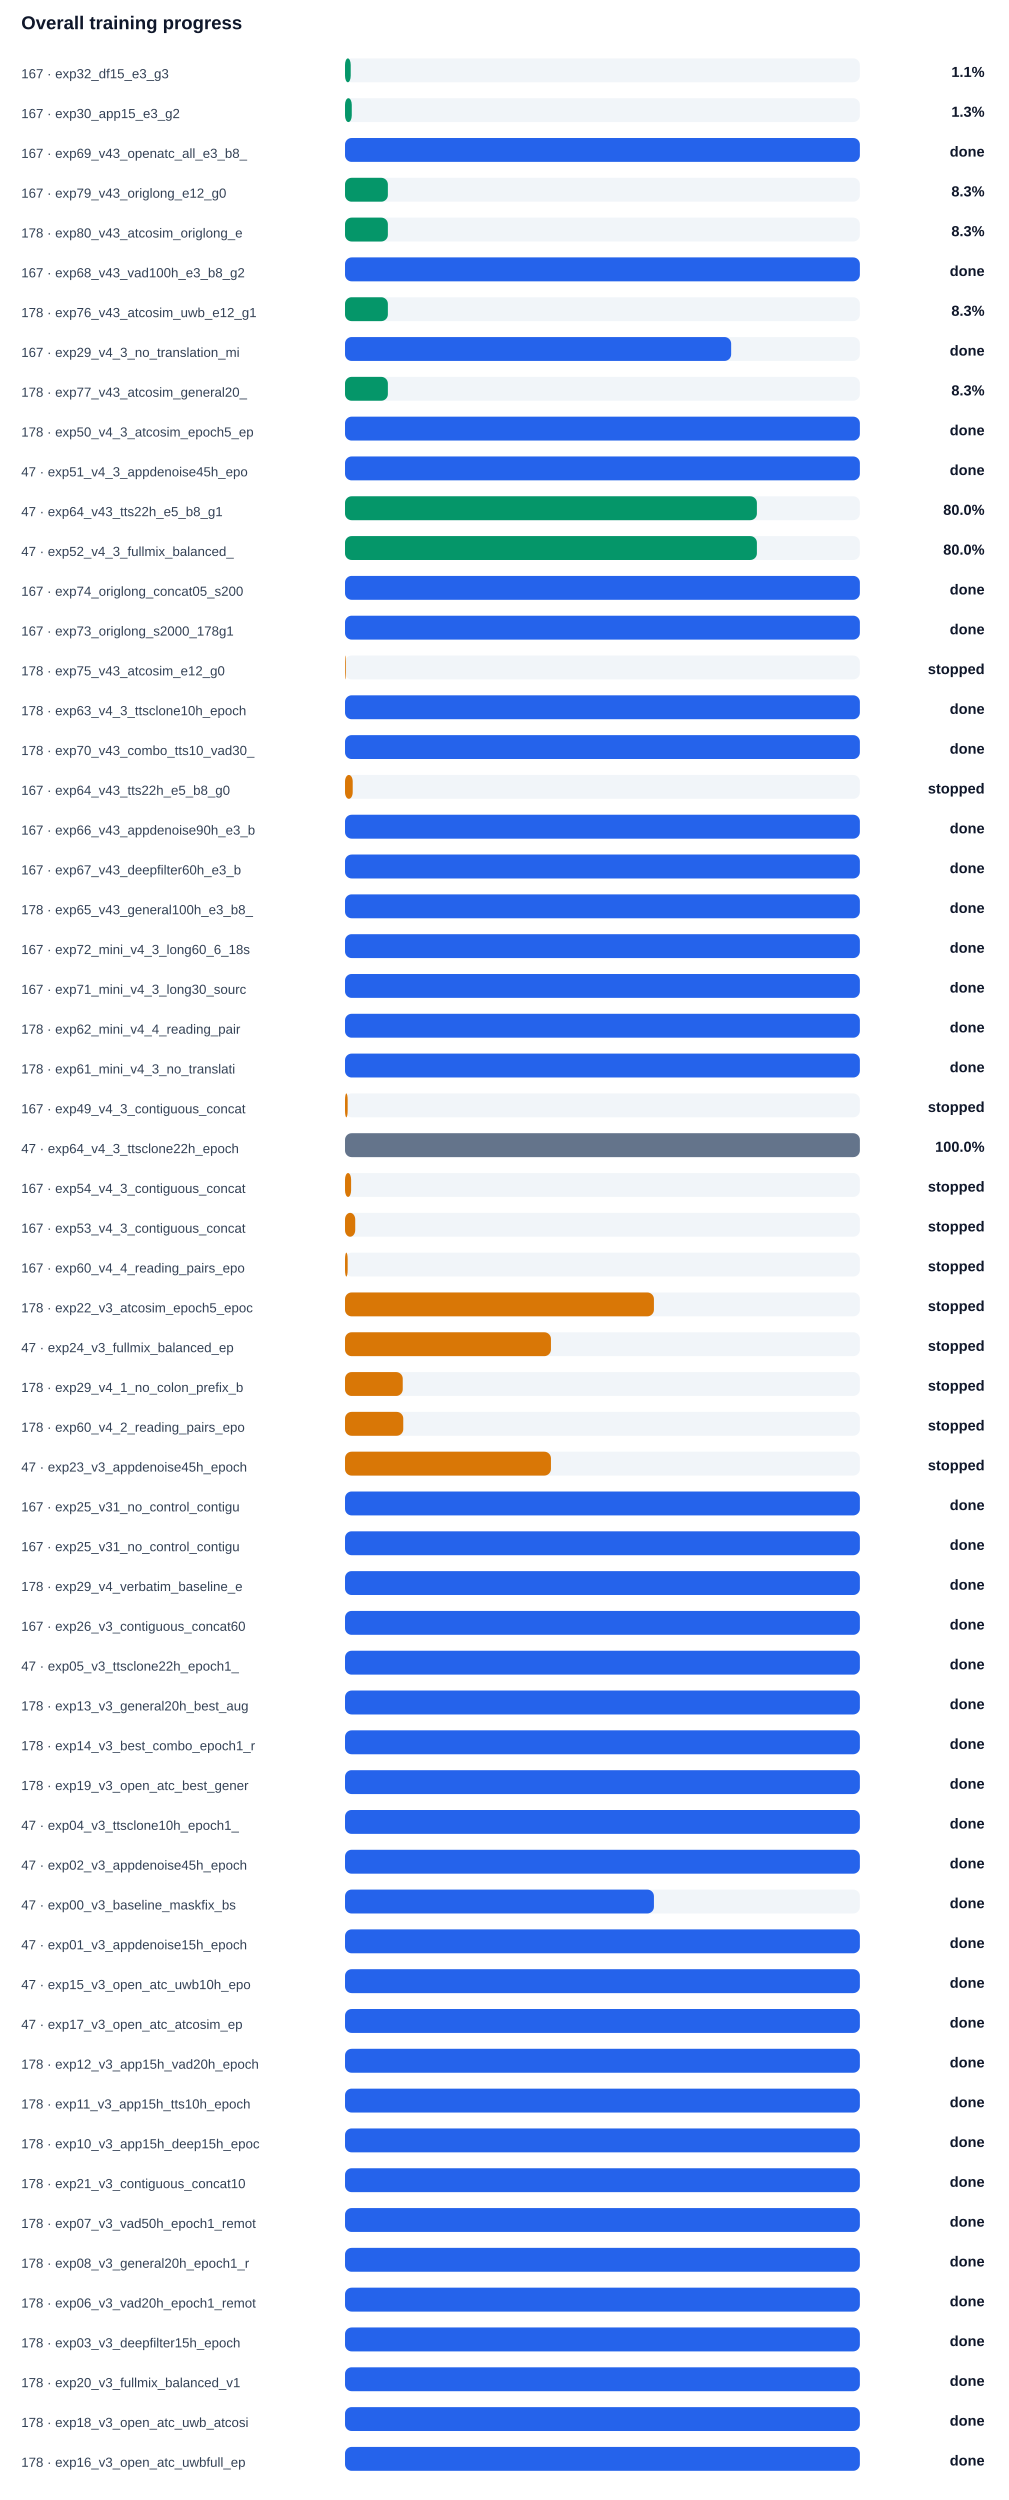
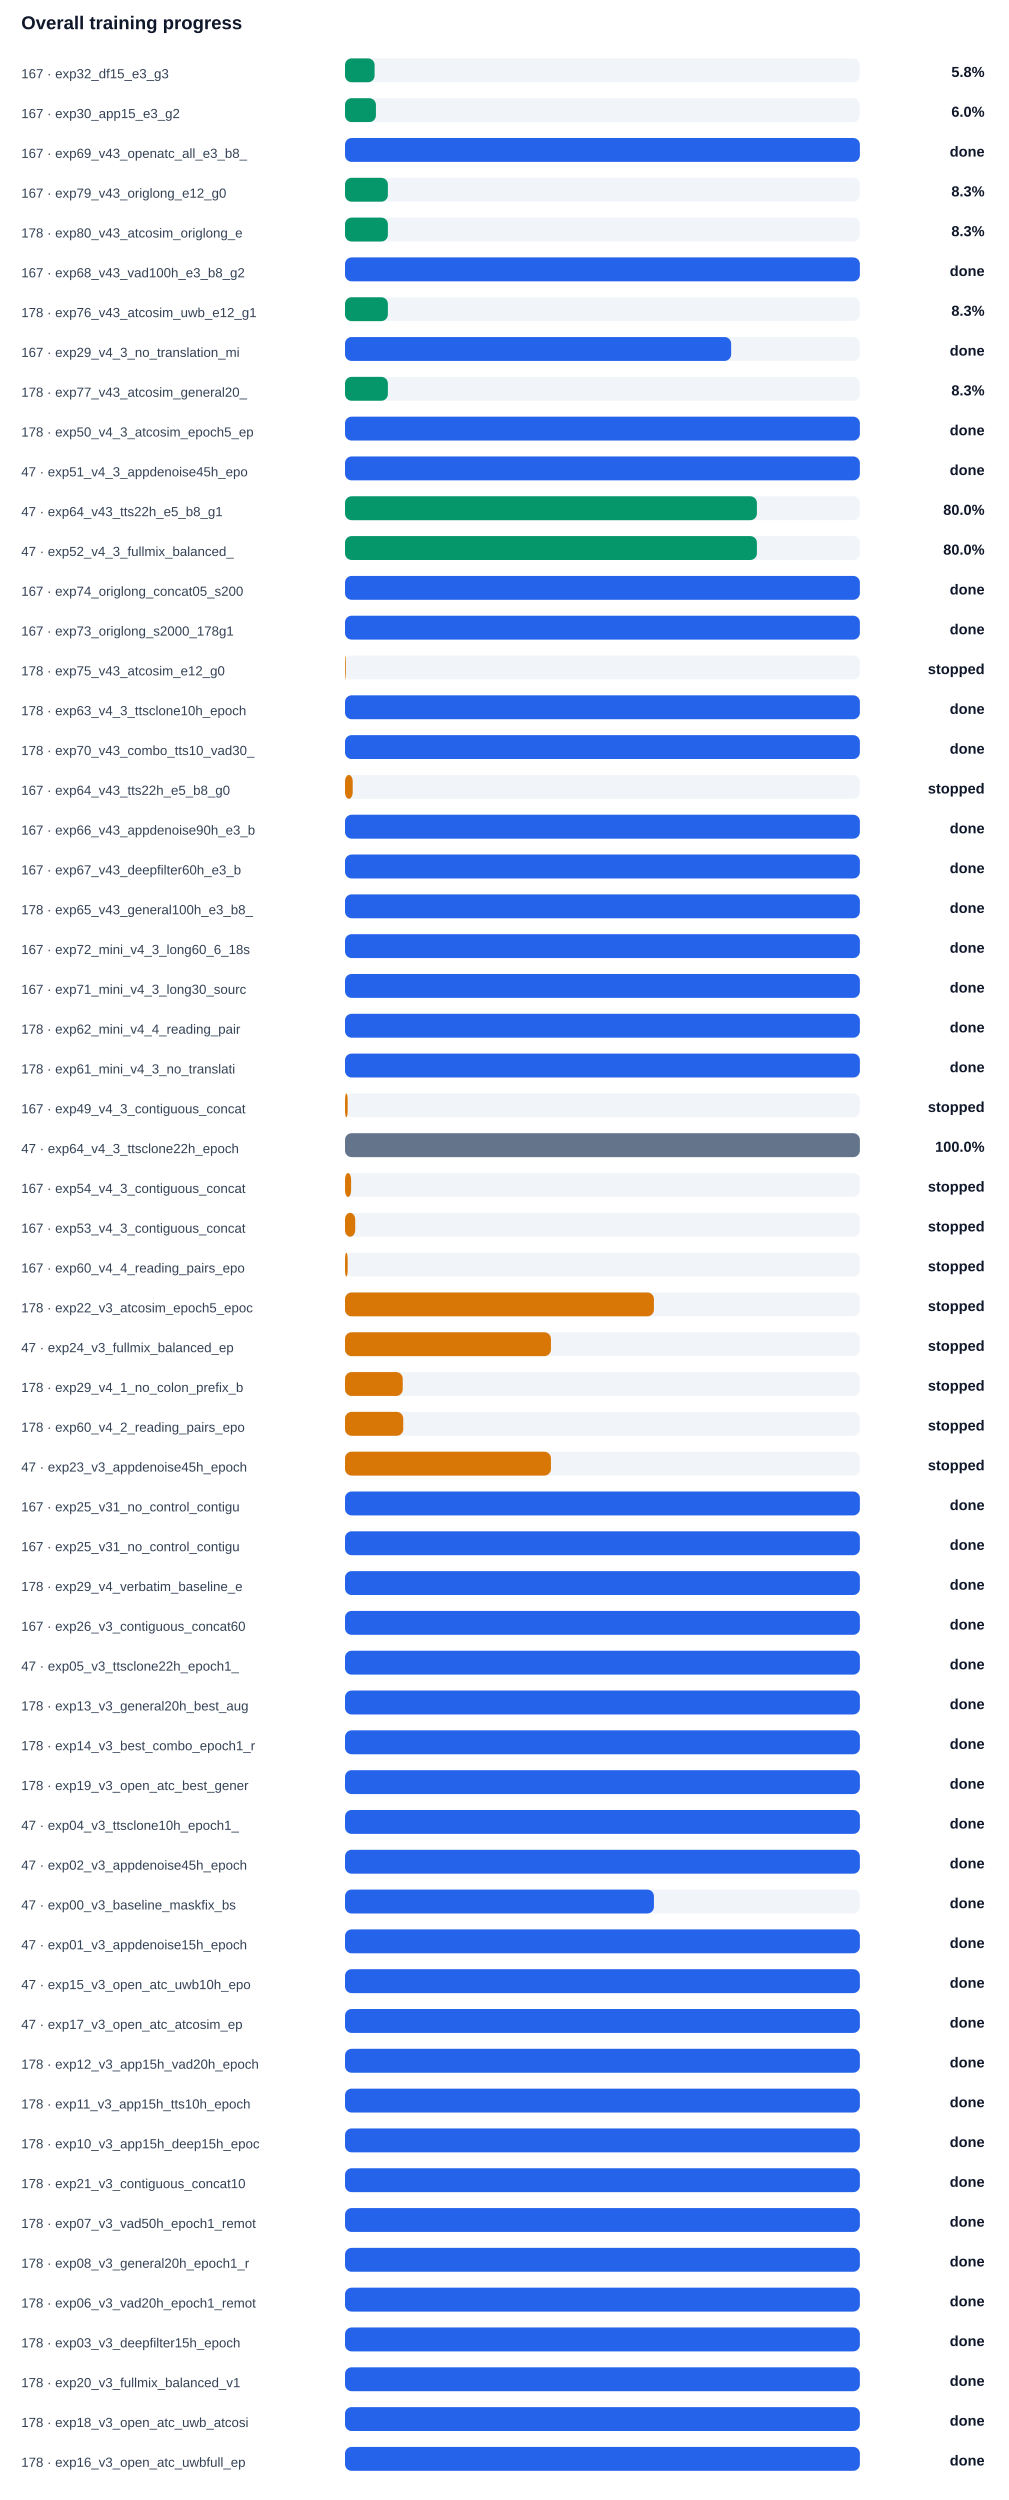
<svg xmlns="http://www.w3.org/2000/svg" width="100%" viewBox="0 0 760 1884" style="max-width:760px;background:#ffffff;border:1px solid #e5e7eb;border-radius:10px;">
  <text x="16.0" y="22.0" font-size="14" fill="#0f172a" text-anchor="start" font-family="Arial, sans-serif" font-weight="700">Overall training progress</text>
  <text x="16.0" y="59.0" font-size="10" fill="#334155" text-anchor="start" font-family="Arial, sans-serif" font-weight="400">167 · exp32_df15_e3_g3</text>
  <rect x="260" y="44" width="388" height="18" rx="5" fill="#f1f5f9" />
-   <rect x="260" y="44" width="4.3" height="18" rx="5" fill="#059669" />
-   <text x="742.0" y="58.0" font-size="11" fill="#0f172a" text-anchor="end" font-family="Arial, sans-serif" font-weight="700">1.1%</text>
+   <rect x="260" y="44" width="22.3" height="18" rx="5" fill="#059669" />
+   <text x="742.0" y="58.0" font-size="11" fill="#0f172a" text-anchor="end" font-family="Arial, sans-serif" font-weight="700">5.8%</text>
  <text x="16.0" y="89.0" font-size="10" fill="#334155" text-anchor="start" font-family="Arial, sans-serif" font-weight="400">167 · exp30_app15_e3_g2</text>
  <rect x="260" y="74" width="388" height="18" rx="5" fill="#f1f5f9" />
-   <rect x="260" y="74" width="5.1" height="18" rx="5" fill="#059669" />
-   <text x="742.0" y="88.0" font-size="11" fill="#0f172a" text-anchor="end" font-family="Arial, sans-serif" font-weight="700">1.3%</text>
+   <rect x="260" y="74" width="23.3" height="18" rx="5" fill="#059669" />
+   <text x="742.0" y="88.0" font-size="11" fill="#0f172a" text-anchor="end" font-family="Arial, sans-serif" font-weight="700">6.0%</text>
  <text x="16.0" y="119.0" font-size="10" fill="#334155" text-anchor="start" font-family="Arial, sans-serif" font-weight="400">167 · exp69_v43_openatc_all_e3_b8_</text>
  <rect x="260" y="104" width="388" height="18" rx="5" fill="#f1f5f9" />
  <rect x="260" y="104" width="388.0" height="18" rx="5" fill="#2563eb" />
  <text x="742.0" y="118.0" font-size="11" fill="#0f172a" text-anchor="end" font-family="Arial, sans-serif" font-weight="700">done</text>
  <text x="16.0" y="149.0" font-size="10" fill="#334155" text-anchor="start" font-family="Arial, sans-serif" font-weight="400">167 · exp79_v43_origlong_e12_g0</text>
  <rect x="260" y="134" width="388" height="18" rx="5" fill="#f1f5f9" />
  <rect x="260" y="134" width="32.3" height="18" rx="5" fill="#059669" />
  <text x="742.0" y="148.0" font-size="11" fill="#0f172a" text-anchor="end" font-family="Arial, sans-serif" font-weight="700">8.3%</text>
  <text x="16.0" y="179.0" font-size="10" fill="#334155" text-anchor="start" font-family="Arial, sans-serif" font-weight="400">178 · exp80_v43_atcosim_origlong_e</text>
  <rect x="260" y="164" width="388" height="18" rx="5" fill="#f1f5f9" />
  <rect x="260" y="164" width="32.3" height="18" rx="5" fill="#059669" />
  <text x="742.0" y="178.0" font-size="11" fill="#0f172a" text-anchor="end" font-family="Arial, sans-serif" font-weight="700">8.3%</text>
  <text x="16.0" y="209.0" font-size="10" fill="#334155" text-anchor="start" font-family="Arial, sans-serif" font-weight="400">167 · exp68_v43_vad100h_e3_b8_g2</text>
  <rect x="260" y="194" width="388" height="18" rx="5" fill="#f1f5f9" />
  <rect x="260" y="194" width="388.0" height="18" rx="5" fill="#2563eb" />
  <text x="742.0" y="208.0" font-size="11" fill="#0f172a" text-anchor="end" font-family="Arial, sans-serif" font-weight="700">done</text>
  <text x="16.0" y="239.0" font-size="10" fill="#334155" text-anchor="start" font-family="Arial, sans-serif" font-weight="400">178 · exp76_v43_atcosim_uwb_e12_g1</text>
  <rect x="260" y="224" width="388" height="18" rx="5" fill="#f1f5f9" />
  <rect x="260" y="224" width="32.3" height="18" rx="5" fill="#059669" />
  <text x="742.0" y="238.0" font-size="11" fill="#0f172a" text-anchor="end" font-family="Arial, sans-serif" font-weight="700">8.3%</text>
  <text x="16.0" y="269.0" font-size="10" fill="#334155" text-anchor="start" font-family="Arial, sans-serif" font-weight="400">167 · exp29_v4_3_no_translation_mi</text>
  <rect x="260" y="254" width="388" height="18" rx="5" fill="#f1f5f9" />
  <rect x="260" y="254" width="291.0" height="18" rx="5" fill="#2563eb" />
  <text x="742.0" y="268.0" font-size="11" fill="#0f172a" text-anchor="end" font-family="Arial, sans-serif" font-weight="700">done</text>
  <text x="16.0" y="299.0" font-size="10" fill="#334155" text-anchor="start" font-family="Arial, sans-serif" font-weight="400">178 · exp77_v43_atcosim_general20_</text>
  <rect x="260" y="284" width="388" height="18" rx="5" fill="#f1f5f9" />
  <rect x="260" y="284" width="32.3" height="18" rx="5" fill="#059669" />
  <text x="742.0" y="298.0" font-size="11" fill="#0f172a" text-anchor="end" font-family="Arial, sans-serif" font-weight="700">8.3%</text>
  <text x="16.0" y="329.0" font-size="10" fill="#334155" text-anchor="start" font-family="Arial, sans-serif" font-weight="400">178 · exp50_v4_3_atcosim_epoch5_ep</text>
  <rect x="260" y="314" width="388" height="18" rx="5" fill="#f1f5f9" />
  <rect x="260" y="314" width="388.0" height="18" rx="5" fill="#2563eb" />
  <text x="742.0" y="328.0" font-size="11" fill="#0f172a" text-anchor="end" font-family="Arial, sans-serif" font-weight="700">done</text>
  <text x="16.0" y="359.0" font-size="10" fill="#334155" text-anchor="start" font-family="Arial, sans-serif" font-weight="400">47 · exp51_v4_3_appdenoise45h_epo</text>
  <rect x="260" y="344" width="388" height="18" rx="5" fill="#f1f5f9" />
  <rect x="260" y="344" width="388.0" height="18" rx="5" fill="#2563eb" />
  <text x="742.0" y="358.0" font-size="11" fill="#0f172a" text-anchor="end" font-family="Arial, sans-serif" font-weight="700">done</text>
  <text x="16.0" y="389.0" font-size="10" fill="#334155" text-anchor="start" font-family="Arial, sans-serif" font-weight="400">47 · exp64_v43_tts22h_e5_b8_g1</text>
  <rect x="260" y="374" width="388" height="18" rx="5" fill="#f1f5f9" />
  <rect x="260" y="374" width="310.4" height="18" rx="5" fill="#059669" />
  <text x="742.0" y="388.0" font-size="11" fill="#0f172a" text-anchor="end" font-family="Arial, sans-serif" font-weight="700">80.0%</text>
  <text x="16.0" y="419.0" font-size="10" fill="#334155" text-anchor="start" font-family="Arial, sans-serif" font-weight="400">47 · exp52_v4_3_fullmix_balanced_</text>
  <rect x="260" y="404" width="388" height="18" rx="5" fill="#f1f5f9" />
  <rect x="260" y="404" width="310.4" height="18" rx="5" fill="#059669" />
  <text x="742.0" y="418.0" font-size="11" fill="#0f172a" text-anchor="end" font-family="Arial, sans-serif" font-weight="700">80.0%</text>
  <text x="16.0" y="449.0" font-size="10" fill="#334155" text-anchor="start" font-family="Arial, sans-serif" font-weight="400">167 · exp74_origlong_concat05_s200</text>
  <rect x="260" y="434" width="388" height="18" rx="5" fill="#f1f5f9" />
  <rect x="260" y="434" width="388.0" height="18" rx="5" fill="#2563eb" />
  <text x="742.0" y="448.0" font-size="11" fill="#0f172a" text-anchor="end" font-family="Arial, sans-serif" font-weight="700">done</text>
  <text x="16.0" y="479.0" font-size="10" fill="#334155" text-anchor="start" font-family="Arial, sans-serif" font-weight="400">167 · exp73_origlong_s2000_178g1</text>
  <rect x="260" y="464" width="388" height="18" rx="5" fill="#f1f5f9" />
  <rect x="260" y="464" width="388.0" height="18" rx="5" fill="#2563eb" />
  <text x="742.0" y="478.0" font-size="11" fill="#0f172a" text-anchor="end" font-family="Arial, sans-serif" font-weight="700">done</text>
  <text x="16.0" y="509.0" font-size="10" fill="#334155" text-anchor="start" font-family="Arial, sans-serif" font-weight="400">178 · exp75_v43_atcosim_e12_g0</text>
  <rect x="260" y="494" width="388" height="18" rx="5" fill="#f1f5f9" />
  <rect x="260" y="494" width="0.6" height="18" rx="5" fill="#d97706" />
  <text x="742.0" y="508.0" font-size="11" fill="#0f172a" text-anchor="end" font-family="Arial, sans-serif" font-weight="700">stopped</text>
  <text x="16.0" y="539.0" font-size="10" fill="#334155" text-anchor="start" font-family="Arial, sans-serif" font-weight="400">178 · exp63_v4_3_ttsclone10h_epoch</text>
  <rect x="260" y="524" width="388" height="18" rx="5" fill="#f1f5f9" />
  <rect x="260" y="524" width="388.0" height="18" rx="5" fill="#2563eb" />
  <text x="742.0" y="538.0" font-size="11" fill="#0f172a" text-anchor="end" font-family="Arial, sans-serif" font-weight="700">done</text>
  <text x="16.0" y="569.0" font-size="10" fill="#334155" text-anchor="start" font-family="Arial, sans-serif" font-weight="400">178 · exp70_v43_combo_tts10_vad30_</text>
  <rect x="260" y="554" width="388" height="18" rx="5" fill="#f1f5f9" />
  <rect x="260" y="554" width="388.0" height="18" rx="5" fill="#2563eb" />
  <text x="742.0" y="568.0" font-size="11" fill="#0f172a" text-anchor="end" font-family="Arial, sans-serif" font-weight="700">done</text>
  <text x="16.0" y="599.0" font-size="10" fill="#334155" text-anchor="start" font-family="Arial, sans-serif" font-weight="400">167 · exp64_v43_tts22h_e5_b8_g0</text>
  <rect x="260" y="584" width="388" height="18" rx="5" fill="#f1f5f9" />
  <rect x="260" y="584" width="5.8" height="18" rx="5" fill="#d97706" />
  <text x="742.0" y="598.0" font-size="11" fill="#0f172a" text-anchor="end" font-family="Arial, sans-serif" font-weight="700">stopped</text>
  <text x="16.0" y="629.0" font-size="10" fill="#334155" text-anchor="start" font-family="Arial, sans-serif" font-weight="400">167 · exp66_v43_appdenoise90h_e3_b</text>
  <rect x="260" y="614" width="388" height="18" rx="5" fill="#f1f5f9" />
  <rect x="260" y="614" width="388.0" height="18" rx="5" fill="#2563eb" />
  <text x="742.0" y="628.0" font-size="11" fill="#0f172a" text-anchor="end" font-family="Arial, sans-serif" font-weight="700">done</text>
  <text x="16.0" y="659.0" font-size="10" fill="#334155" text-anchor="start" font-family="Arial, sans-serif" font-weight="400">167 · exp67_v43_deepfilter60h_e3_b</text>
  <rect x="260" y="644" width="388" height="18" rx="5" fill="#f1f5f9" />
  <rect x="260" y="644" width="388.0" height="18" rx="5" fill="#2563eb" />
  <text x="742.0" y="658.0" font-size="11" fill="#0f172a" text-anchor="end" font-family="Arial, sans-serif" font-weight="700">done</text>
  <text x="16.0" y="689.0" font-size="10" fill="#334155" text-anchor="start" font-family="Arial, sans-serif" font-weight="400">178 · exp65_v43_general100h_e3_b8_</text>
  <rect x="260" y="674" width="388" height="18" rx="5" fill="#f1f5f9" />
  <rect x="260" y="674" width="388.0" height="18" rx="5" fill="#2563eb" />
  <text x="742.0" y="688.0" font-size="11" fill="#0f172a" text-anchor="end" font-family="Arial, sans-serif" font-weight="700">done</text>
  <text x="16.0" y="719.0" font-size="10" fill="#334155" text-anchor="start" font-family="Arial, sans-serif" font-weight="400">167 · exp72_mini_v4_3_long60_6_18s</text>
  <rect x="260" y="704" width="388" height="18" rx="5" fill="#f1f5f9" />
  <rect x="260" y="704" width="388.0" height="18" rx="5" fill="#2563eb" />
  <text x="742.0" y="718.0" font-size="11" fill="#0f172a" text-anchor="end" font-family="Arial, sans-serif" font-weight="700">done</text>
  <text x="16.0" y="749.0" font-size="10" fill="#334155" text-anchor="start" font-family="Arial, sans-serif" font-weight="400">167 · exp71_mini_v4_3_long30_sourc</text>
  <rect x="260" y="734" width="388" height="18" rx="5" fill="#f1f5f9" />
  <rect x="260" y="734" width="388.0" height="18" rx="5" fill="#2563eb" />
  <text x="742.0" y="748.0" font-size="11" fill="#0f172a" text-anchor="end" font-family="Arial, sans-serif" font-weight="700">done</text>
  <text x="16.0" y="779.0" font-size="10" fill="#334155" text-anchor="start" font-family="Arial, sans-serif" font-weight="400">178 · exp62_mini_v4_4_reading_pair</text>
  <rect x="260" y="764" width="388" height="18" rx="5" fill="#f1f5f9" />
  <rect x="260" y="764" width="388.0" height="18" rx="5" fill="#2563eb" />
  <text x="742.0" y="778.0" font-size="11" fill="#0f172a" text-anchor="end" font-family="Arial, sans-serif" font-weight="700">done</text>
  <text x="16.0" y="809.0" font-size="10" fill="#334155" text-anchor="start" font-family="Arial, sans-serif" font-weight="400">178 · exp61_mini_v4_3_no_translati</text>
  <rect x="260" y="794" width="388" height="18" rx="5" fill="#f1f5f9" />
  <rect x="260" y="794" width="388.0" height="18" rx="5" fill="#2563eb" />
  <text x="742.0" y="808.0" font-size="11" fill="#0f172a" text-anchor="end" font-family="Arial, sans-serif" font-weight="700">done</text>
  <text x="16.0" y="839.0" font-size="10" fill="#334155" text-anchor="start" font-family="Arial, sans-serif" font-weight="400">167 · exp49_v4_3_contiguous_concat</text>
  <rect x="260" y="824" width="388" height="18" rx="5" fill="#f1f5f9" />
  <rect x="260" y="824" width="2.0" height="18" rx="5" fill="#d97706" />
  <text x="742.0" y="838.0" font-size="11" fill="#0f172a" text-anchor="end" font-family="Arial, sans-serif" font-weight="700">stopped</text>
  <text x="16.0" y="869.0" font-size="10" fill="#334155" text-anchor="start" font-family="Arial, sans-serif" font-weight="400">47 · exp64_v4_3_ttsclone22h_epoch</text>
  <rect x="260" y="854" width="388" height="18" rx="5" fill="#f1f5f9" />
  <rect x="260" y="854" width="388.0" height="18" rx="5" fill="#64748b" />
  <text x="742.0" y="868.0" font-size="11" fill="#0f172a" text-anchor="end" font-family="Arial, sans-serif" font-weight="700">100.0%</text>
  <text x="16.0" y="899.0" font-size="10" fill="#334155" text-anchor="start" font-family="Arial, sans-serif" font-weight="400">167 · exp54_v4_3_contiguous_concat</text>
  <rect x="260" y="884" width="388" height="18" rx="5" fill="#f1f5f9" />
  <rect x="260" y="884" width="4.6" height="18" rx="5" fill="#d97706" />
  <text x="742.0" y="898.0" font-size="11" fill="#0f172a" text-anchor="end" font-family="Arial, sans-serif" font-weight="700">stopped</text>
  <text x="16.0" y="929.0" font-size="10" fill="#334155" text-anchor="start" font-family="Arial, sans-serif" font-weight="400">167 · exp53_v4_3_contiguous_concat</text>
  <rect x="260" y="914" width="388" height="18" rx="5" fill="#f1f5f9" />
  <rect x="260" y="914" width="7.7" height="18" rx="5" fill="#d97706" />
  <text x="742.0" y="928.0" font-size="11" fill="#0f172a" text-anchor="end" font-family="Arial, sans-serif" font-weight="700">stopped</text>
  <text x="16.0" y="959.0" font-size="10" fill="#334155" text-anchor="start" font-family="Arial, sans-serif" font-weight="400">167 · exp60_v4_4_reading_pairs_epo</text>
  <rect x="260" y="944" width="388" height="18" rx="5" fill="#f1f5f9" />
  <rect x="260" y="944" width="2.0" height="18" rx="5" fill="#d97706" />
  <text x="742.0" y="958.0" font-size="11" fill="#0f172a" text-anchor="end" font-family="Arial, sans-serif" font-weight="700">stopped</text>
  <text x="16.0" y="989.0" font-size="10" fill="#334155" text-anchor="start" font-family="Arial, sans-serif" font-weight="400">178 · exp22_v3_atcosim_epoch5_epoc</text>
  <rect x="260" y="974" width="388" height="18" rx="5" fill="#f1f5f9" />
  <rect x="260" y="974" width="232.8" height="18" rx="5" fill="#d97706" />
  <text x="742.0" y="988.0" font-size="11" fill="#0f172a" text-anchor="end" font-family="Arial, sans-serif" font-weight="700">stopped</text>
  <text x="16.0" y="1019.0" font-size="10" fill="#334155" text-anchor="start" font-family="Arial, sans-serif" font-weight="400">47 · exp24_v3_fullmix_balanced_ep</text>
  <rect x="260" y="1004" width="388" height="18" rx="5" fill="#f1f5f9" />
  <rect x="260" y="1004" width="155.2" height="18" rx="5" fill="#d97706" />
  <text x="742.0" y="1018.0" font-size="11" fill="#0f172a" text-anchor="end" font-family="Arial, sans-serif" font-weight="700">stopped</text>
  <text x="16.0" y="1049.0" font-size="10" fill="#334155" text-anchor="start" font-family="Arial, sans-serif" font-weight="400">178 · exp29_v4_1_no_colon_prefix_b</text>
  <rect x="260" y="1034" width="388" height="18" rx="5" fill="#f1f5f9" />
  <rect x="260" y="1034" width="43.5" height="18" rx="5" fill="#d97706" />
  <text x="742.0" y="1048.0" font-size="11" fill="#0f172a" text-anchor="end" font-family="Arial, sans-serif" font-weight="700">stopped</text>
  <text x="16.0" y="1079.0" font-size="10" fill="#334155" text-anchor="start" font-family="Arial, sans-serif" font-weight="400">178 · exp60_v4_2_reading_pairs_epo</text>
  <rect x="260" y="1064" width="388" height="18" rx="5" fill="#f1f5f9" />
  <rect x="260" y="1064" width="43.9" height="18" rx="5" fill="#d97706" />
  <text x="742.0" y="1078.0" font-size="11" fill="#0f172a" text-anchor="end" font-family="Arial, sans-serif" font-weight="700">stopped</text>
  <text x="16.0" y="1109.0" font-size="10" fill="#334155" text-anchor="start" font-family="Arial, sans-serif" font-weight="400">47 · exp23_v3_appdenoise45h_epoch</text>
  <rect x="260" y="1094" width="388" height="18" rx="5" fill="#f1f5f9" />
  <rect x="260" y="1094" width="155.2" height="18" rx="5" fill="#d97706" />
  <text x="742.0" y="1108.0" font-size="11" fill="#0f172a" text-anchor="end" font-family="Arial, sans-serif" font-weight="700">stopped</text>
  <text x="16.0" y="1139.0" font-size="10" fill="#334155" text-anchor="start" font-family="Arial, sans-serif" font-weight="400">167 · exp25_v31_no_control_contigu</text>
  <rect x="260" y="1124" width="388" height="18" rx="5" fill="#f1f5f9" />
  <rect x="260" y="1124" width="388.0" height="18" rx="5" fill="#2563eb" />
  <text x="742.0" y="1138.0" font-size="11" fill="#0f172a" text-anchor="end" font-family="Arial, sans-serif" font-weight="700">done</text>
  <text x="16.0" y="1169.0" font-size="10" fill="#334155" text-anchor="start" font-family="Arial, sans-serif" font-weight="400">167 · exp25_v31_no_control_contigu</text>
  <rect x="260" y="1154" width="388" height="18" rx="5" fill="#f1f5f9" />
  <rect x="260" y="1154" width="388.0" height="18" rx="5" fill="#2563eb" />
  <text x="742.0" y="1168.0" font-size="11" fill="#0f172a" text-anchor="end" font-family="Arial, sans-serif" font-weight="700">done</text>
  <text x="16.0" y="1199.0" font-size="10" fill="#334155" text-anchor="start" font-family="Arial, sans-serif" font-weight="400">178 · exp29_v4_verbatim_baseline_e</text>
  <rect x="260" y="1184" width="388" height="18" rx="5" fill="#f1f5f9" />
  <rect x="260" y="1184" width="388.0" height="18" rx="5" fill="#2563eb" />
  <text x="742.0" y="1198.0" font-size="11" fill="#0f172a" text-anchor="end" font-family="Arial, sans-serif" font-weight="700">done</text>
  <text x="16.0" y="1229.0" font-size="10" fill="#334155" text-anchor="start" font-family="Arial, sans-serif" font-weight="400">167 · exp26_v3_contiguous_concat60</text>
  <rect x="260" y="1214" width="388" height="18" rx="5" fill="#f1f5f9" />
  <rect x="260" y="1214" width="388.0" height="18" rx="5" fill="#2563eb" />
  <text x="742.0" y="1228.0" font-size="11" fill="#0f172a" text-anchor="end" font-family="Arial, sans-serif" font-weight="700">done</text>
  <text x="16.0" y="1259.0" font-size="10" fill="#334155" text-anchor="start" font-family="Arial, sans-serif" font-weight="400">47 · exp05_v3_ttsclone22h_epoch1_</text>
  <rect x="260" y="1244" width="388" height="18" rx="5" fill="#f1f5f9" />
  <rect x="260" y="1244" width="388.0" height="18" rx="5" fill="#2563eb" />
  <text x="742.0" y="1258.0" font-size="11" fill="#0f172a" text-anchor="end" font-family="Arial, sans-serif" font-weight="700">done</text>
  <text x="16.0" y="1289.0" font-size="10" fill="#334155" text-anchor="start" font-family="Arial, sans-serif" font-weight="400">178 · exp13_v3_general20h_best_aug</text>
  <rect x="260" y="1274" width="388" height="18" rx="5" fill="#f1f5f9" />
  <rect x="260" y="1274" width="388.0" height="18" rx="5" fill="#2563eb" />
  <text x="742.0" y="1288.0" font-size="11" fill="#0f172a" text-anchor="end" font-family="Arial, sans-serif" font-weight="700">done</text>
  <text x="16.0" y="1319.0" font-size="10" fill="#334155" text-anchor="start" font-family="Arial, sans-serif" font-weight="400">178 · exp14_v3_best_combo_epoch1_r</text>
  <rect x="260" y="1304" width="388" height="18" rx="5" fill="#f1f5f9" />
  <rect x="260" y="1304" width="388.0" height="18" rx="5" fill="#2563eb" />
  <text x="742.0" y="1318.0" font-size="11" fill="#0f172a" text-anchor="end" font-family="Arial, sans-serif" font-weight="700">done</text>
  <text x="16.0" y="1349.0" font-size="10" fill="#334155" text-anchor="start" font-family="Arial, sans-serif" font-weight="400">178 · exp19_v3_open_atc_best_gener</text>
  <rect x="260" y="1334" width="388" height="18" rx="5" fill="#f1f5f9" />
  <rect x="260" y="1334" width="388.0" height="18" rx="5" fill="#2563eb" />
  <text x="742.0" y="1348.0" font-size="11" fill="#0f172a" text-anchor="end" font-family="Arial, sans-serif" font-weight="700">done</text>
  <text x="16.0" y="1379.0" font-size="10" fill="#334155" text-anchor="start" font-family="Arial, sans-serif" font-weight="400">47 · exp04_v3_ttsclone10h_epoch1_</text>
  <rect x="260" y="1364" width="388" height="18" rx="5" fill="#f1f5f9" />
  <rect x="260" y="1364" width="388.0" height="18" rx="5" fill="#2563eb" />
  <text x="742.0" y="1378.0" font-size="11" fill="#0f172a" text-anchor="end" font-family="Arial, sans-serif" font-weight="700">done</text>
  <text x="16.0" y="1409.0" font-size="10" fill="#334155" text-anchor="start" font-family="Arial, sans-serif" font-weight="400">47 · exp02_v3_appdenoise45h_epoch</text>
  <rect x="260" y="1394" width="388" height="18" rx="5" fill="#f1f5f9" />
  <rect x="260" y="1394" width="388.0" height="18" rx="5" fill="#2563eb" />
  <text x="742.0" y="1408.0" font-size="11" fill="#0f172a" text-anchor="end" font-family="Arial, sans-serif" font-weight="700">done</text>
  <text x="16.0" y="1439.0" font-size="10" fill="#334155" text-anchor="start" font-family="Arial, sans-serif" font-weight="400">47 · exp00_v3_baseline_maskfix_bs</text>
  <rect x="260" y="1424" width="388" height="18" rx="5" fill="#f1f5f9" />
  <rect x="260" y="1424" width="232.8" height="18" rx="5" fill="#2563eb" />
  <text x="742.0" y="1438.0" font-size="11" fill="#0f172a" text-anchor="end" font-family="Arial, sans-serif" font-weight="700">done</text>
  <text x="16.0" y="1469.0" font-size="10" fill="#334155" text-anchor="start" font-family="Arial, sans-serif" font-weight="400">47 · exp01_v3_appdenoise15h_epoch</text>
  <rect x="260" y="1454" width="388" height="18" rx="5" fill="#f1f5f9" />
  <rect x="260" y="1454" width="388.0" height="18" rx="5" fill="#2563eb" />
  <text x="742.0" y="1468.0" font-size="11" fill="#0f172a" text-anchor="end" font-family="Arial, sans-serif" font-weight="700">done</text>
  <text x="16.0" y="1499.0" font-size="10" fill="#334155" text-anchor="start" font-family="Arial, sans-serif" font-weight="400">47 · exp15_v3_open_atc_uwb10h_epo</text>
  <rect x="260" y="1484" width="388" height="18" rx="5" fill="#f1f5f9" />
  <rect x="260" y="1484" width="388.0" height="18" rx="5" fill="#2563eb" />
  <text x="742.0" y="1498.0" font-size="11" fill="#0f172a" text-anchor="end" font-family="Arial, sans-serif" font-weight="700">done</text>
  <text x="16.0" y="1529.0" font-size="10" fill="#334155" text-anchor="start" font-family="Arial, sans-serif" font-weight="400">47 · exp17_v3_open_atc_atcosim_ep</text>
  <rect x="260" y="1514" width="388" height="18" rx="5" fill="#f1f5f9" />
  <rect x="260" y="1514" width="388.0" height="18" rx="5" fill="#2563eb" />
  <text x="742.0" y="1528.0" font-size="11" fill="#0f172a" text-anchor="end" font-family="Arial, sans-serif" font-weight="700">done</text>
  <text x="16.0" y="1559.0" font-size="10" fill="#334155" text-anchor="start" font-family="Arial, sans-serif" font-weight="400">178 · exp12_v3_app15h_vad20h_epoch</text>
  <rect x="260" y="1544" width="388" height="18" rx="5" fill="#f1f5f9" />
  <rect x="260" y="1544" width="388.0" height="18" rx="5" fill="#2563eb" />
  <text x="742.0" y="1558.0" font-size="11" fill="#0f172a" text-anchor="end" font-family="Arial, sans-serif" font-weight="700">done</text>
  <text x="16.0" y="1589.0" font-size="10" fill="#334155" text-anchor="start" font-family="Arial, sans-serif" font-weight="400">178 · exp11_v3_app15h_tts10h_epoch</text>
  <rect x="260" y="1574" width="388" height="18" rx="5" fill="#f1f5f9" />
  <rect x="260" y="1574" width="388.0" height="18" rx="5" fill="#2563eb" />
  <text x="742.0" y="1588.0" font-size="11" fill="#0f172a" text-anchor="end" font-family="Arial, sans-serif" font-weight="700">done</text>
  <text x="16.0" y="1619.0" font-size="10" fill="#334155" text-anchor="start" font-family="Arial, sans-serif" font-weight="400">178 · exp10_v3_app15h_deep15h_epoc</text>
  <rect x="260" y="1604" width="388" height="18" rx="5" fill="#f1f5f9" />
  <rect x="260" y="1604" width="388.0" height="18" rx="5" fill="#2563eb" />
  <text x="742.0" y="1618.0" font-size="11" fill="#0f172a" text-anchor="end" font-family="Arial, sans-serif" font-weight="700">done</text>
  <text x="16.0" y="1649.0" font-size="10" fill="#334155" text-anchor="start" font-family="Arial, sans-serif" font-weight="400">178 · exp21_v3_contiguous_concat10</text>
  <rect x="260" y="1634" width="388" height="18" rx="5" fill="#f1f5f9" />
  <rect x="260" y="1634" width="388.0" height="18" rx="5" fill="#2563eb" />
  <text x="742.0" y="1648.0" font-size="11" fill="#0f172a" text-anchor="end" font-family="Arial, sans-serif" font-weight="700">done</text>
  <text x="16.0" y="1679.0" font-size="10" fill="#334155" text-anchor="start" font-family="Arial, sans-serif" font-weight="400">178 · exp07_v3_vad50h_epoch1_remot</text>
  <rect x="260" y="1664" width="388" height="18" rx="5" fill="#f1f5f9" />
  <rect x="260" y="1664" width="388.0" height="18" rx="5" fill="#2563eb" />
  <text x="742.0" y="1678.0" font-size="11" fill="#0f172a" text-anchor="end" font-family="Arial, sans-serif" font-weight="700">done</text>
  <text x="16.0" y="1709.0" font-size="10" fill="#334155" text-anchor="start" font-family="Arial, sans-serif" font-weight="400">178 · exp08_v3_general20h_epoch1_r</text>
  <rect x="260" y="1694" width="388" height="18" rx="5" fill="#f1f5f9" />
  <rect x="260" y="1694" width="388.0" height="18" rx="5" fill="#2563eb" />
  <text x="742.0" y="1708.0" font-size="11" fill="#0f172a" text-anchor="end" font-family="Arial, sans-serif" font-weight="700">done</text>
  <text x="16.0" y="1739.0" font-size="10" fill="#334155" text-anchor="start" font-family="Arial, sans-serif" font-weight="400">178 · exp06_v3_vad20h_epoch1_remot</text>
  <rect x="260" y="1724" width="388" height="18" rx="5" fill="#f1f5f9" />
  <rect x="260" y="1724" width="388.0" height="18" rx="5" fill="#2563eb" />
  <text x="742.0" y="1738.0" font-size="11" fill="#0f172a" text-anchor="end" font-family="Arial, sans-serif" font-weight="700">done</text>
  <text x="16.0" y="1769.0" font-size="10" fill="#334155" text-anchor="start" font-family="Arial, sans-serif" font-weight="400">178 · exp03_v3_deepfilter15h_epoch</text>
  <rect x="260" y="1754" width="388" height="18" rx="5" fill="#f1f5f9" />
  <rect x="260" y="1754" width="388.0" height="18" rx="5" fill="#2563eb" />
  <text x="742.0" y="1768.0" font-size="11" fill="#0f172a" text-anchor="end" font-family="Arial, sans-serif" font-weight="700">done</text>
  <text x="16.0" y="1799.0" font-size="10" fill="#334155" text-anchor="start" font-family="Arial, sans-serif" font-weight="400">178 · exp20_v3_fullmix_balanced_v1</text>
  <rect x="260" y="1784" width="388" height="18" rx="5" fill="#f1f5f9" />
  <rect x="260" y="1784" width="388.0" height="18" rx="5" fill="#2563eb" />
  <text x="742.0" y="1798.0" font-size="11" fill="#0f172a" text-anchor="end" font-family="Arial, sans-serif" font-weight="700">done</text>
  <text x="16.0" y="1829.0" font-size="10" fill="#334155" text-anchor="start" font-family="Arial, sans-serif" font-weight="400">178 · exp18_v3_open_atc_uwb_atcosi</text>
  <rect x="260" y="1814" width="388" height="18" rx="5" fill="#f1f5f9" />
  <rect x="260" y="1814" width="388.0" height="18" rx="5" fill="#2563eb" />
  <text x="742.0" y="1828.0" font-size="11" fill="#0f172a" text-anchor="end" font-family="Arial, sans-serif" font-weight="700">done</text>
  <text x="16.0" y="1859.0" font-size="10" fill="#334155" text-anchor="start" font-family="Arial, sans-serif" font-weight="400">178 · exp16_v3_open_atc_uwbfull_ep</text>
  <rect x="260" y="1844" width="388" height="18" rx="5" fill="#f1f5f9" />
  <rect x="260" y="1844" width="388.0" height="18" rx="5" fill="#2563eb" />
  <text x="742.0" y="1858.0" font-size="11" fill="#0f172a" text-anchor="end" font-family="Arial, sans-serif" font-weight="700">done</text>
</svg>
